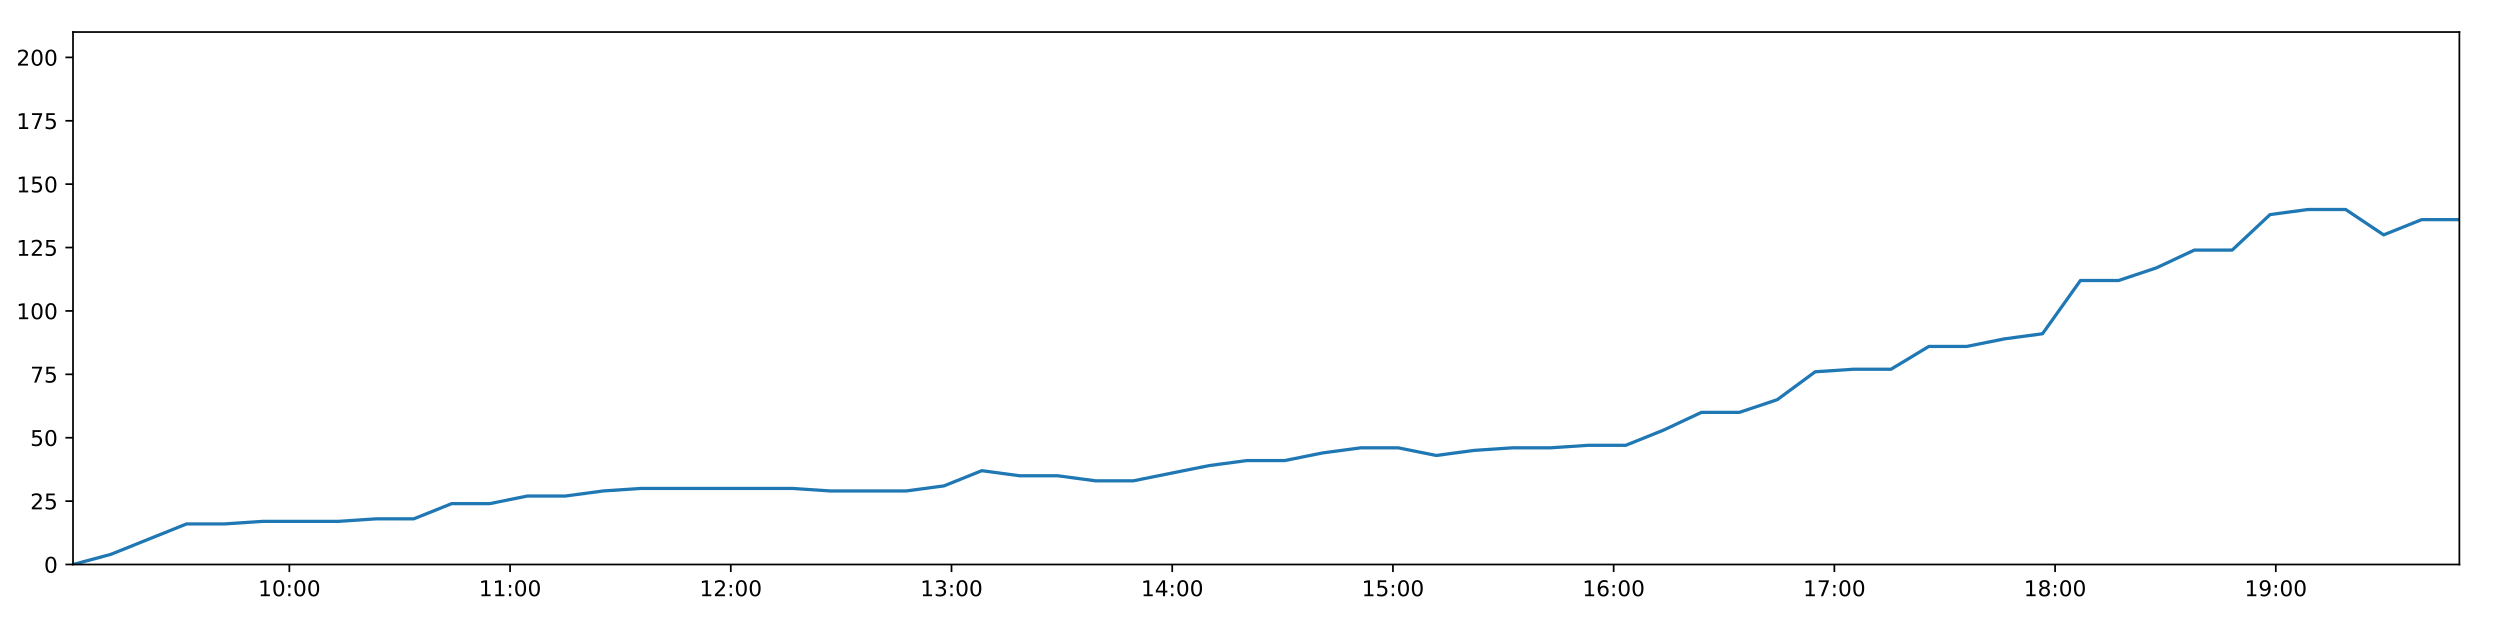
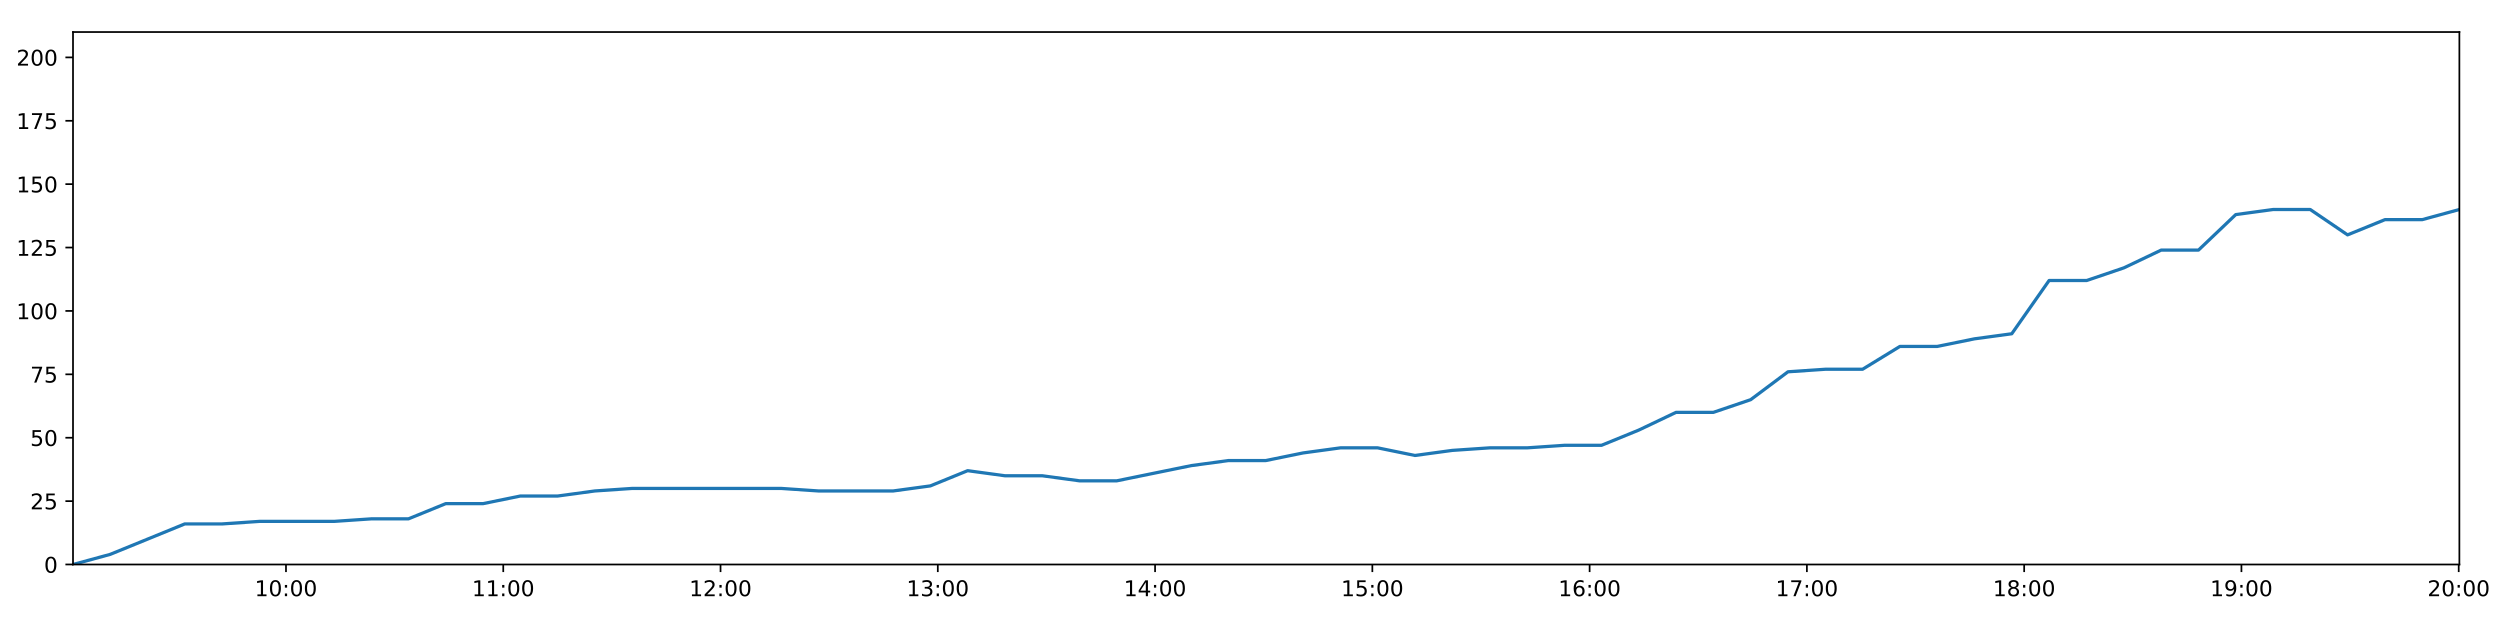
<svg xmlns="http://www.w3.org/2000/svg" xmlns:xlink="http://www.w3.org/1999/xlink" height="288pt" version="1.1" viewBox="0 0 1152 288" width="1152pt">
  <defs>
    <style type="text/css">
*{stroke-linecap:butt;stroke-linejoin:round;}
  </style>
  </defs>
  <g id="figure_1">
    <g id="patch_1">
      <path d="M 0 288  L 1152 288  L 1152 0  L 0 0  z " style="fill:#ffffff;" />
    </g>
    <g id="axes_1">
      <g id="patch_2">
        <path d="M 33.64 260.12  L 1133.28 260.12  L 1133.28 14.76  L 33.64 14.76  z " style="fill:#ffffff;" />
      </g>
      <g id="matplotlib.axis_1">
        <g id="xtick_1">
          <g id="line2d_1">
            <defs>
-               <path d="M 0 0  L 0 3.5  " id="m3965d27c3c" style="stroke:#000000;stroke-width:0.8;" />
-             </defs>
-             <g>
-               <use style="stroke:#000000;stroke-width:0.8;" x="133.337" xlink:href="#m3965d27c3c" y="260.12" />
+               <path d="M 0 0  L 0 3.5  " id="maf51191f71" style="stroke:#000000;stroke-width:0.8;" />
+             </defs>
+             <g>
+               <use style="stroke:#000000;stroke-width:0.8;" x="131.782" xlink:href="#maf51191f71" y="260.12" />
            </g>
          </g>
          <g id="text_1">
            <defs>
              <path d="M 12.406 8.297  L 28.516 8.297  L 28.516 63.922  L 10.984 60.406  L 10.984 69.391  L 28.422 72.906  L 38.281 72.906  L 38.281 8.297  L 54.391 8.297  L 54.391 0  L 12.406 0  z " id="DejaVuSans-49" />
              <path d="M 31.781 66.406  Q 24.172 66.406 20.328 58.906  Q 16.5 51.422 16.5 36.375  Q 16.5 21.391 20.328 13.891  Q 24.172 6.391 31.781 6.391  Q 39.453 6.391 43.281 13.891  Q 47.125 21.391 47.125 36.375  Q 47.125 51.422 43.281 58.906  Q 39.453 66.406 31.781 66.406  z M 31.781 74.219  Q 44.047 74.219 50.516 64.516  Q 56.984 54.828 56.984 36.375  Q 56.984 17.969 50.516 8.266  Q 44.047 -1.422 31.781 -1.422  Q 19.531 -1.422 13.062 8.266  Q 6.594 17.969 6.594 36.375  Q 6.594 54.828 13.062 64.516  Q 19.531 74.219 31.781 74.219  z " id="DejaVuSans-48" />
              <path d="M 11.719 12.406  L 22.016 12.406  L 22.016 0  L 11.719 0  z M 11.719 51.703  L 22.016 51.703  L 22.016 39.312  L 11.719 39.312  z " id="DejaVuSans-58" />
            </defs>
-             <g transform="translate(118.9277 274.7184)scale(0.1 -0.1)">
+             <g transform="translate(117.3723 274.7184)scale(0.1 -0.1)">
              <use xlink:href="#DejaVuSans-49" />
              <use x="63.623" xlink:href="#DejaVuSans-48" />
              <use x="127.246" xlink:href="#DejaVuSans-58" />
              <use x="160.938" xlink:href="#DejaVuSans-48" />
              <use x="224.561" xlink:href="#DejaVuSans-48" />
            </g>
          </g>
        </g>
        <g id="xtick_2">
          <g id="line2d_2">
            <g>
-               <use style="stroke:#000000;stroke-width:0.8;" x="235.043" xlink:href="#m3965d27c3c" y="260.12" />
+               <use style="stroke:#000000;stroke-width:0.8;" x="231.901" xlink:href="#maf51191f71" y="260.12" />
            </g>
          </g>
          <g id="text_2">
-             <g transform="translate(220.6334 274.7184)scale(0.1 -0.1)">
+             <g transform="translate(217.4913 274.7184)scale(0.1 -0.1)">
              <use xlink:href="#DejaVuSans-49" />
              <use x="63.623" xlink:href="#DejaVuSans-49" />
              <use x="127.246" xlink:href="#DejaVuSans-58" />
              <use x="160.938" xlink:href="#DejaVuSans-48" />
              <use x="224.561" xlink:href="#DejaVuSans-48" />
            </g>
          </g>
        </g>
        <g id="xtick_3">
          <g id="line2d_3">
            <g>
-               <use style="stroke:#000000;stroke-width:0.8;" x="336.748" xlink:href="#m3965d27c3c" y="260.12" />
+               <use style="stroke:#000000;stroke-width:0.8;" x="332.02" xlink:href="#maf51191f71" y="260.12" />
            </g>
          </g>
          <g id="text_3">
            <defs>
              <path d="M 19.188 8.297  L 53.609 8.297  L 53.609 0  L 7.328 0  L 7.328 8.297  Q 12.938 14.109 22.625 23.891  Q 32.328 33.688 34.812 36.531  Q 39.547 41.844 41.422 45.531  Q 43.312 49.219 43.312 52.781  Q 43.312 58.594 39.234 62.25  Q 35.156 65.922 28.609 65.922  Q 23.969 65.922 18.812 64.312  Q 13.672 62.703 7.812 59.422  L 7.812 69.391  Q 13.766 71.781 18.938 73  Q 24.125 74.219 28.422 74.219  Q 39.75 74.219 46.484 68.547  Q 53.219 62.891 53.219 53.422  Q 53.219 48.922 51.531 44.891  Q 49.859 40.875 45.406 35.406  Q 44.188 33.984 37.641 27.219  Q 31.109 20.453 19.188 8.297  z " id="DejaVuSans-50" />
            </defs>
-             <g transform="translate(322.3391 274.7184)scale(0.1 -0.1)">
+             <g transform="translate(317.6104 274.7184)scale(0.1 -0.1)">
              <use xlink:href="#DejaVuSans-49" />
              <use x="63.623" xlink:href="#DejaVuSans-50" />
              <use x="127.246" xlink:href="#DejaVuSans-58" />
              <use x="160.938" xlink:href="#DejaVuSans-48" />
              <use x="224.561" xlink:href="#DejaVuSans-48" />
            </g>
          </g>
        </g>
        <g id="xtick_4">
          <g id="line2d_4">
            <g>
-               <use style="stroke:#000000;stroke-width:0.8;" x="438.454" xlink:href="#m3965d27c3c" y="260.12" />
+               <use style="stroke:#000000;stroke-width:0.8;" x="432.139" xlink:href="#maf51191f71" y="260.12" />
            </g>
          </g>
          <g id="text_4">
            <defs>
              <path d="M 40.578 39.312  Q 47.656 37.797 51.625 33  Q 55.609 28.219 55.609 21.188  Q 55.609 10.406 48.188 4.484  Q 40.766 -1.422 27.094 -1.422  Q 22.516 -1.422 17.656 -0.516  Q 12.797 0.391 7.625 2.203  L 7.625 11.719  Q 11.719 9.328 16.594 8.109  Q 21.484 6.891 26.812 6.891  Q 36.078 6.891 40.938 10.547  Q 45.797 14.203 45.797 21.188  Q 45.797 27.641 41.281 31.266  Q 36.766 34.906 28.719 34.906  L 20.219 34.906  L 20.219 43.016  L 29.109 43.016  Q 36.375 43.016 40.234 45.922  Q 44.094 48.828 44.094 54.297  Q 44.094 59.906 40.109 62.906  Q 36.141 65.922 28.719 65.922  Q 24.656 65.922 20.016 65.031  Q 15.375 64.156 9.812 62.312  L 9.812 71.094  Q 15.438 72.656 20.344 73.438  Q 25.25 74.219 29.594 74.219  Q 40.828 74.219 47.359 69.109  Q 53.906 64.016 53.906 55.328  Q 53.906 49.266 50.438 45.094  Q 46.969 40.922 40.578 39.312  z " id="DejaVuSans-51" />
            </defs>
-             <g transform="translate(424.0448 274.7184)scale(0.1 -0.1)">
+             <g transform="translate(417.7294 274.7184)scale(0.1 -0.1)">
              <use xlink:href="#DejaVuSans-49" />
              <use x="63.623" xlink:href="#DejaVuSans-51" />
              <use x="127.246" xlink:href="#DejaVuSans-58" />
              <use x="160.938" xlink:href="#DejaVuSans-48" />
              <use x="224.561" xlink:href="#DejaVuSans-48" />
            </g>
          </g>
        </g>
        <g id="xtick_5">
          <g id="line2d_5">
            <g>
-               <use style="stroke:#000000;stroke-width:0.8;" x="540.16" xlink:href="#m3965d27c3c" y="260.12" />
+               <use style="stroke:#000000;stroke-width:0.8;" x="532.258" xlink:href="#maf51191f71" y="260.12" />
            </g>
          </g>
          <g id="text_5">
            <defs>
              <path d="M 37.797 64.312  L 12.891 25.391  L 37.797 25.391  z M 35.203 72.906  L 47.609 72.906  L 47.609 25.391  L 58.016 25.391  L 58.016 17.188  L 47.609 17.188  L 47.609 0  L 37.797 0  L 37.797 17.188  L 4.891 17.188  L 4.891 26.703  z " id="DejaVuSans-52" />
            </defs>
-             <g transform="translate(525.7505 274.7184)scale(0.1 -0.1)">
+             <g transform="translate(517.8484 274.7184)scale(0.1 -0.1)">
              <use xlink:href="#DejaVuSans-49" />
              <use x="63.623" xlink:href="#DejaVuSans-52" />
              <use x="127.246" xlink:href="#DejaVuSans-58" />
              <use x="160.938" xlink:href="#DejaVuSans-48" />
              <use x="224.561" xlink:href="#DejaVuSans-48" />
            </g>
          </g>
        </g>
        <g id="xtick_6">
          <g id="line2d_6">
            <g>
-               <use style="stroke:#000000;stroke-width:0.8;" x="641.866" xlink:href="#m3965d27c3c" y="260.12" />
+               <use style="stroke:#000000;stroke-width:0.8;" x="632.377" xlink:href="#maf51191f71" y="260.12" />
            </g>
          </g>
          <g id="text_6">
            <defs>
              <path d="M 10.797 72.906  L 49.516 72.906  L 49.516 64.594  L 19.828 64.594  L 19.828 46.734  Q 21.969 47.469 24.109 47.828  Q 26.266 48.188 28.422 48.188  Q 40.625 48.188 47.75 41.5  Q 54.891 34.812 54.891 23.391  Q 54.891 11.625 47.562 5.094  Q 40.234 -1.422 26.906 -1.422  Q 22.312 -1.422 17.547 -0.641  Q 12.797 0.141 7.719 1.703  L 7.719 11.625  Q 12.109 9.234 16.797 8.062  Q 21.484 6.891 26.703 6.891  Q 35.156 6.891 40.078 11.328  Q 45.016 15.766 45.016 23.391  Q 45.016 31 40.078 35.438  Q 35.156 39.891 26.703 39.891  Q 22.75 39.891 18.812 39.016  Q 14.891 38.141 10.797 36.281  z " id="DejaVuSans-53" />
            </defs>
-             <g transform="translate(627.4562 274.7184)scale(0.1 -0.1)">
+             <g transform="translate(617.9674 274.7184)scale(0.1 -0.1)">
              <use xlink:href="#DejaVuSans-49" />
              <use x="63.623" xlink:href="#DejaVuSans-53" />
              <use x="127.246" xlink:href="#DejaVuSans-58" />
              <use x="160.938" xlink:href="#DejaVuSans-48" />
              <use x="224.561" xlink:href="#DejaVuSans-48" />
            </g>
          </g>
        </g>
        <g id="xtick_7">
          <g id="line2d_7">
            <g>
-               <use style="stroke:#000000;stroke-width:0.8;" x="743.571" xlink:href="#m3965d27c3c" y="260.12" />
+               <use style="stroke:#000000;stroke-width:0.8;" x="732.496" xlink:href="#maf51191f71" y="260.12" />
            </g>
          </g>
          <g id="text_7">
            <defs>
              <path d="M 33.016 40.375  Q 26.375 40.375 22.484 35.828  Q 18.609 31.297 18.609 23.391  Q 18.609 15.531 22.484 10.953  Q 26.375 6.391 33.016 6.391  Q 39.656 6.391 43.531 10.953  Q 47.406 15.531 47.406 23.391  Q 47.406 31.297 43.531 35.828  Q 39.656 40.375 33.016 40.375  z M 52.594 71.297  L 52.594 62.312  Q 48.875 64.062 45.094 64.984  Q 41.312 65.922 37.594 65.922  Q 27.828 65.922 22.672 59.328  Q 17.531 52.734 16.797 39.406  Q 19.672 43.656 24.016 45.922  Q 28.375 48.188 33.594 48.188  Q 44.578 48.188 50.953 41.516  Q 57.328 34.859 57.328 23.391  Q 57.328 12.156 50.688 5.359  Q 44.047 -1.422 33.016 -1.422  Q 20.359 -1.422 13.672 8.266  Q 6.984 17.969 6.984 36.375  Q 6.984 53.656 15.188 63.938  Q 23.391 74.219 37.203 74.219  Q 40.922 74.219 44.703 73.484  Q 48.484 72.75 52.594 71.297  z " id="DejaVuSans-54" />
            </defs>
-             <g transform="translate(729.1619 274.7184)scale(0.1 -0.1)">
+             <g transform="translate(718.0864 274.7184)scale(0.1 -0.1)">
              <use xlink:href="#DejaVuSans-49" />
              <use x="63.623" xlink:href="#DejaVuSans-54" />
              <use x="127.246" xlink:href="#DejaVuSans-58" />
              <use x="160.938" xlink:href="#DejaVuSans-48" />
              <use x="224.561" xlink:href="#DejaVuSans-48" />
            </g>
          </g>
        </g>
        <g id="xtick_8">
          <g id="line2d_8">
            <g>
-               <use style="stroke:#000000;stroke-width:0.8;" x="845.277" xlink:href="#m3965d27c3c" y="260.12" />
+               <use style="stroke:#000000;stroke-width:0.8;" x="832.615" xlink:href="#maf51191f71" y="260.12" />
            </g>
          </g>
          <g id="text_8">
            <defs>
              <path d="M 8.203 72.906  L 55.078 72.906  L 55.078 68.703  L 28.609 0  L 18.312 0  L 43.219 64.594  L 8.203 64.594  z " id="DejaVuSans-55" />
            </defs>
-             <g transform="translate(830.8677 274.7184)scale(0.1 -0.1)">
+             <g transform="translate(818.2055 274.7184)scale(0.1 -0.1)">
              <use xlink:href="#DejaVuSans-49" />
              <use x="63.623" xlink:href="#DejaVuSans-55" />
              <use x="127.246" xlink:href="#DejaVuSans-58" />
              <use x="160.938" xlink:href="#DejaVuSans-48" />
              <use x="224.561" xlink:href="#DejaVuSans-48" />
            </g>
          </g>
        </g>
        <g id="xtick_9">
          <g id="line2d_9">
            <g>
-               <use style="stroke:#000000;stroke-width:0.8;" x="946.983" xlink:href="#m3965d27c3c" y="260.12" />
+               <use style="stroke:#000000;stroke-width:0.8;" x="932.734" xlink:href="#maf51191f71" y="260.12" />
            </g>
          </g>
          <g id="text_9">
            <defs>
              <path d="M 31.781 34.625  Q 24.75 34.625 20.719 30.859  Q 16.703 27.094 16.703 20.516  Q 16.703 13.922 20.719 10.156  Q 24.75 6.391 31.781 6.391  Q 38.812 6.391 42.859 10.172  Q 46.922 13.969 46.922 20.516  Q 46.922 27.094 42.891 30.859  Q 38.875 34.625 31.781 34.625  z M 21.922 38.812  Q 15.578 40.375 12.031 44.719  Q 8.5 49.078 8.5 55.328  Q 8.5 64.062 14.719 69.141  Q 20.953 74.219 31.781 74.219  Q 42.672 74.219 48.875 69.141  Q 55.078 64.062 55.078 55.328  Q 55.078 49.078 51.531 44.719  Q 48 40.375 41.703 38.812  Q 48.828 37.156 52.797 32.312  Q 56.781 27.484 56.781 20.516  Q 56.781 9.906 50.312 4.234  Q 43.844 -1.422 31.781 -1.422  Q 19.734 -1.422 13.25 4.234  Q 6.781 9.906 6.781 20.516  Q 6.781 27.484 10.781 32.312  Q 14.797 37.156 21.922 38.812  z M 18.312 54.391  Q 18.312 48.734 21.844 45.562  Q 25.391 42.391 31.781 42.391  Q 38.141 42.391 41.719 45.562  Q 45.312 48.734 45.312 54.391  Q 45.312 60.062 41.719 63.234  Q 38.141 66.406 31.781 66.406  Q 25.391 66.406 21.844 63.234  Q 18.312 60.062 18.312 54.391  z " id="DejaVuSans-56" />
            </defs>
-             <g transform="translate(932.5734 274.7184)scale(0.1 -0.1)">
+             <g transform="translate(918.3245 274.7184)scale(0.1 -0.1)">
              <use xlink:href="#DejaVuSans-49" />
              <use x="63.623" xlink:href="#DejaVuSans-56" />
              <use x="127.246" xlink:href="#DejaVuSans-58" />
              <use x="160.938" xlink:href="#DejaVuSans-48" />
              <use x="224.561" xlink:href="#DejaVuSans-48" />
            </g>
          </g>
        </g>
        <g id="xtick_10">
          <g id="line2d_10">
            <g>
-               <use style="stroke:#000000;stroke-width:0.8;" x="1048.688" xlink:href="#m3965d27c3c" y="260.12" />
+               <use style="stroke:#000000;stroke-width:0.8;" x="1032.853" xlink:href="#maf51191f71" y="260.12" />
            </g>
          </g>
          <g id="text_10">
            <defs>
              <path d="M 10.984 1.516  L 10.984 10.5  Q 14.703 8.734 18.5 7.812  Q 22.312 6.891 25.984 6.891  Q 35.75 6.891 40.891 13.453  Q 46.047 20.016 46.781 33.406  Q 43.953 29.203 39.594 26.953  Q 35.25 24.703 29.984 24.703  Q 19.047 24.703 12.672 31.312  Q 6.297 37.938 6.297 49.422  Q 6.297 60.641 12.938 67.422  Q 19.578 74.219 30.609 74.219  Q 43.266 74.219 49.922 64.516  Q 56.594 54.828 56.594 36.375  Q 56.594 19.141 48.406 8.859  Q 40.234 -1.422 26.422 -1.422  Q 22.703 -1.422 18.891 -0.688  Q 15.094 0.047 10.984 1.516  z M 30.609 32.422  Q 37.25 32.422 41.125 36.953  Q 45.016 41.5 45.016 49.422  Q 45.016 57.281 41.125 61.844  Q 37.25 66.406 30.609 66.406  Q 23.969 66.406 20.094 61.844  Q 16.219 57.281 16.219 49.422  Q 16.219 41.5 20.094 36.953  Q 23.969 32.422 30.609 32.422  z " id="DejaVuSans-57" />
            </defs>
-             <g transform="translate(1034.279 274.7184)scale(0.1 -0.1)">
+             <g transform="translate(1018.444 274.7184)scale(0.1 -0.1)">
              <use xlink:href="#DejaVuSans-49" />
              <use x="63.623" xlink:href="#DejaVuSans-57" />
+               <use x="127.246" xlink:href="#DejaVuSans-58" />
+               <use x="160.938" xlink:href="#DejaVuSans-48" />
+               <use x="224.561" xlink:href="#DejaVuSans-48" />
+             </g>
+           </g>
+         </g>
+         <g id="xtick_11">
+           <g id="line2d_11">
+             <g>
+               <use style="stroke:#000000;stroke-width:0.8;" x="1132.972" xlink:href="#maf51191f71" y="260.12" />
+             </g>
+           </g>
+           <g id="text_11">
+             <g transform="translate(1118.563 274.7184)scale(0.1 -0.1)">
+               <use xlink:href="#DejaVuSans-50" />
+               <use x="63.623" xlink:href="#DejaVuSans-48" />
              <use x="127.246" xlink:href="#DejaVuSans-58" />
              <use x="160.938" xlink:href="#DejaVuSans-48" />
              <use x="224.561" xlink:href="#DejaVuSans-48" />
            </g>
          </g>
        </g>
      </g>
      <g id="matplotlib.axis_2">
        <g id="ytick_1">
-           <g id="line2d_11">
-             <defs>
-               <path d="M 0 0  L -3.5 0  " id="m7957016dc2" style="stroke:#000000;stroke-width:0.8;" />
-             </defs>
-             <g>
-               <use style="stroke:#000000;stroke-width:0.8;" x="33.64" xlink:href="#m7957016dc2" y="260.12" />
-             </g>
-           </g>
-           <g id="text_11">
+           <g id="line2d_12">
+             <defs>
+               <path d="M 0 0  L -3.5 0  " id="m7477aae6d7" style="stroke:#000000;stroke-width:0.8;" />
+             </defs>
+             <g>
+               <use style="stroke:#000000;stroke-width:0.8;" x="33.64" xlink:href="#m7477aae6d7" y="260.12" />
+             </g>
+           </g>
+           <g id="text_12">
            <g transform="translate(20.2775 263.9192)scale(0.1 -0.1)">
              <use xlink:href="#DejaVuSans-48" />
            </g>
          </g>
        </g>
        <g id="ytick_2">
-           <g id="line2d_12">
-             <g>
-               <use style="stroke:#000000;stroke-width:0.8;" x="33.64" xlink:href="#m7957016dc2" y="230.91" />
-             </g>
-           </g>
-           <g id="text_12">
+           <g id="line2d_13">
+             <g>
+               <use style="stroke:#000000;stroke-width:0.8;" x="33.64" xlink:href="#m7477aae6d7" y="230.91" />
+             </g>
+           </g>
+           <g id="text_13">
            <g transform="translate(13.915 234.7097)scale(0.1 -0.1)">
              <use xlink:href="#DejaVuSans-50" />
              <use x="63.623" xlink:href="#DejaVuSans-53" />
            </g>
          </g>
        </g>
        <g id="ytick_3">
-           <g id="line2d_13">
-             <g>
-               <use style="stroke:#000000;stroke-width:0.8;" x="33.64" xlink:href="#m7957016dc2" y="201.701" />
-             </g>
-           </g>
-           <g id="text_13">
+           <g id="line2d_14">
+             <g>
+               <use style="stroke:#000000;stroke-width:0.8;" x="33.64" xlink:href="#m7477aae6d7" y="201.701" />
+             </g>
+           </g>
+           <g id="text_14">
            <g transform="translate(13.915 205.5002)scale(0.1 -0.1)">
              <use xlink:href="#DejaVuSans-53" />
              <use x="63.623" xlink:href="#DejaVuSans-48" />
            </g>
          </g>
        </g>
        <g id="ytick_4">
-           <g id="line2d_14">
-             <g>
-               <use style="stroke:#000000;stroke-width:0.8;" x="33.64" xlink:href="#m7957016dc2" y="172.491" />
-             </g>
-           </g>
-           <g id="text_14">
+           <g id="line2d_15">
+             <g>
+               <use style="stroke:#000000;stroke-width:0.8;" x="33.64" xlink:href="#m7477aae6d7" y="172.491" />
+             </g>
+           </g>
+           <g id="text_15">
            <g transform="translate(13.915 176.2906)scale(0.1 -0.1)">
              <use xlink:href="#DejaVuSans-55" />
              <use x="63.623" xlink:href="#DejaVuSans-53" />
            </g>
          </g>
        </g>
        <g id="ytick_5">
-           <g id="line2d_15">
-             <g>
-               <use style="stroke:#000000;stroke-width:0.8;" x="33.64" xlink:href="#m7957016dc2" y="143.282" />
-             </g>
-           </g>
-           <g id="text_15">
+           <g id="line2d_16">
+             <g>
+               <use style="stroke:#000000;stroke-width:0.8;" x="33.64" xlink:href="#m7477aae6d7" y="143.282" />
+             </g>
+           </g>
+           <g id="text_16">
            <g transform="translate(7.5525 147.0811)scale(0.1 -0.1)">
              <use xlink:href="#DejaVuSans-49" />
              <use x="63.623" xlink:href="#DejaVuSans-48" />
              <use x="127.246" xlink:href="#DejaVuSans-48" />
            </g>
          </g>
        </g>
        <g id="ytick_6">
-           <g id="line2d_16">
-             <g>
-               <use style="stroke:#000000;stroke-width:0.8;" x="33.64" xlink:href="#m7957016dc2" y="114.072" />
-             </g>
-           </g>
-           <g id="text_16">
+           <g id="line2d_17">
+             <g>
+               <use style="stroke:#000000;stroke-width:0.8;" x="33.64" xlink:href="#m7477aae6d7" y="114.072" />
+             </g>
+           </g>
+           <g id="text_17">
            <g transform="translate(7.5525 117.8716)scale(0.1 -0.1)">
              <use xlink:href="#DejaVuSans-49" />
              <use x="63.623" xlink:href="#DejaVuSans-50" />
              <use x="127.246" xlink:href="#DejaVuSans-53" />
            </g>
          </g>
        </g>
        <g id="ytick_7">
-           <g id="line2d_17">
-             <g>
-               <use style="stroke:#000000;stroke-width:0.8;" x="33.64" xlink:href="#m7957016dc2" y="84.863" />
-             </g>
-           </g>
-           <g id="text_17">
+           <g id="line2d_18">
+             <g>
+               <use style="stroke:#000000;stroke-width:0.8;" x="33.64" xlink:href="#m7477aae6d7" y="84.863" />
+             </g>
+           </g>
+           <g id="text_18">
            <g transform="translate(7.5525 88.66208)scale(0.1 -0.1)">
              <use xlink:href="#DejaVuSans-49" />
              <use x="63.623" xlink:href="#DejaVuSans-53" />
              <use x="127.246" xlink:href="#DejaVuSans-48" />
            </g>
          </g>
        </g>
        <g id="ytick_8">
-           <g id="line2d_18">
-             <g>
-               <use style="stroke:#000000;stroke-width:0.8;" x="33.64" xlink:href="#m7957016dc2" y="55.653" />
-             </g>
-           </g>
-           <g id="text_18">
+           <g id="line2d_19">
+             <g>
+               <use style="stroke:#000000;stroke-width:0.8;" x="33.64" xlink:href="#m7477aae6d7" y="55.653" />
+             </g>
+           </g>
+           <g id="text_19">
            <g transform="translate(7.5525 59.45255)scale(0.1 -0.1)">
              <use xlink:href="#DejaVuSans-49" />
              <use x="63.623" xlink:href="#DejaVuSans-55" />
              <use x="127.246" xlink:href="#DejaVuSans-53" />
            </g>
          </g>
        </g>
        <g id="ytick_9">
-           <g id="line2d_19">
-             <g>
-               <use style="stroke:#000000;stroke-width:0.8;" x="33.64" xlink:href="#m7957016dc2" y="26.444" />
-             </g>
-           </g>
-           <g id="text_19">
+           <g id="line2d_20">
+             <g>
+               <use style="stroke:#000000;stroke-width:0.8;" x="33.64" xlink:href="#m7477aae6d7" y="26.444" />
+             </g>
+           </g>
+           <g id="text_20">
            <g transform="translate(7.5525 30.24303)scale(0.1 -0.1)">
              <use xlink:href="#DejaVuSans-50" />
              <use x="63.623" xlink:href="#DejaVuSans-48" />
              <use x="127.246" xlink:href="#DejaVuSans-48" />
            </g>
          </g>
        </g>
      </g>
-       <g id="line2d_20">
-         <path clip-path="url(#p6ff078a1fb)" d="M 33.64 260.12  L 51.069 255.446  L 68.523 248.436  L 85.948 241.426  L 103.411 241.426  L 120.849 240.258  L 138.296 240.258  L 155.776 240.258  L 173.21 239.089  L 190.645 239.089  L 208.107 232.079  L 225.564 232.079  L 243.004 228.574  L 260.465 228.574  L 277.911 226.237  L 295.368 225.069  L 312.793 225.069  L 330.253 225.069  L 347.724 225.069  L 365.162 225.069  L 382.676 226.237  L 400.107 226.237  L 417.538 226.237  L 434.97 223.9  L 452.426 216.89  L 469.857 219.227  L 487.325 219.227  L 504.789 221.563  L 522.22 221.563  L 539.647 218.058  L 557.093 214.553  L 574.56 212.216  L 592.023 212.216  L 609.453 208.711  L 626.911 206.374  L 644.376 206.374  L 661.813 209.88  L 679.27 207.543  L 696.726 206.374  L 714.196 206.374  L 731.672 205.206  L 749.111 205.206  L 766.552 198.196  L 784.007 190.017  L 801.489 190.017  L 818.957 184.175  L 836.416 171.323  L 853.845 170.155  L 871.336 170.155  L 888.804 159.639  L 906.272 159.639  L 923.72 156.134  L 941.183 153.797  L 958.654 129.261  L 976.244 129.261  L 993.687 123.419  L 1011.126 115.241  L 1028.583 115.241  L 1046.028 98.883  L 1063.464 96.547  L 1080.909 96.547  L 1098.359 108.23  L 1115.856 101.22  L 1133.28 101.22  " style="fill:none;stroke:#1f77b4;stroke-linecap:square;stroke-width:1.5;" />
+       <g id="line2d_21">
+         <path clip-path="url(#pbcef88e9c0)" d="M 33.64 260.12  L 50.797 255.446  L 67.979 248.436  L 85.132 241.426  L 102.323 241.426  L 119.489 240.258  L 136.663 240.258  L 153.871 240.258  L 171.032 239.089  L 188.195 239.089  L 205.385 232.079  L 222.57 232.079  L 239.737 228.574  L 256.927 228.574  L 274.101 226.237  L 291.285 225.069  L 308.438 225.069  L 325.625 225.069  L 342.824 225.069  L 359.99 225.069  L 377.231 226.237  L 394.39 226.237  L 411.548 226.237  L 428.709 223.9  L 445.893 216.89  L 463.052 219.227  L 480.248 219.227  L 497.439 221.563  L 514.598 221.563  L 531.752 218.058  L 548.927 214.553  L 566.121 212.216  L 583.312 212.216  L 600.469 208.711  L 617.655 206.374  L 634.848 206.374  L 652.013 209.88  L 669.197 207.543  L 686.381 206.374  L 703.579 206.374  L 720.782 205.206  L 737.949 205.206  L 755.118 198.196  L 772.301 190.017  L 789.51 190.017  L 806.706 184.175  L 823.892 171.323  L 841.049 170.155  L 858.267 170.155  L 875.463 159.639  L 892.659 159.639  L 909.834 156.134  L 927.024 153.797  L 944.223 129.261  L 961.539 129.261  L 978.71 123.419  L 995.877 115.241  L 1013.061 115.241  L 1030.234 98.883  L 1047.398 96.547  L 1064.57 96.547  L 1081.748 108.23  L 1098.973 101.22  L 1116.125 101.22  L 1133.28 96.547  " style="fill:none;stroke:#1f77b4;stroke-linecap:square;stroke-width:1.5;" />
      </g>
      <g id="patch_3">
        <path d="M 33.64 260.12  L 33.64 14.76  " style="fill:none;stroke:#000000;stroke-linecap:square;stroke-linejoin:miter;stroke-width:0.8;" />
      </g>
      <g id="patch_4">
        <path d="M 1133.28 260.12  L 1133.28 14.76  " style="fill:none;stroke:#000000;stroke-linecap:square;stroke-linejoin:miter;stroke-width:0.8;" />
      </g>
      <g id="patch_5">
        <path d="M 33.64 260.12  L 1133.28 260.12  " style="fill:none;stroke:#000000;stroke-linecap:square;stroke-linejoin:miter;stroke-width:0.8;" />
      </g>
      <g id="patch_6">
        <path d="M 33.64 14.76  L 1133.28 14.76  " style="fill:none;stroke:#000000;stroke-linecap:square;stroke-linejoin:miter;stroke-width:0.8;" />
      </g>
    </g>
  </g>
  <defs>
-     <clipPath id="p6ff078a1fb">
+     <clipPath id="pbcef88e9c0">
      <rect height="245.36" width="1099.64" x="33.64" y="14.76" />
    </clipPath>
  </defs>
</svg>
